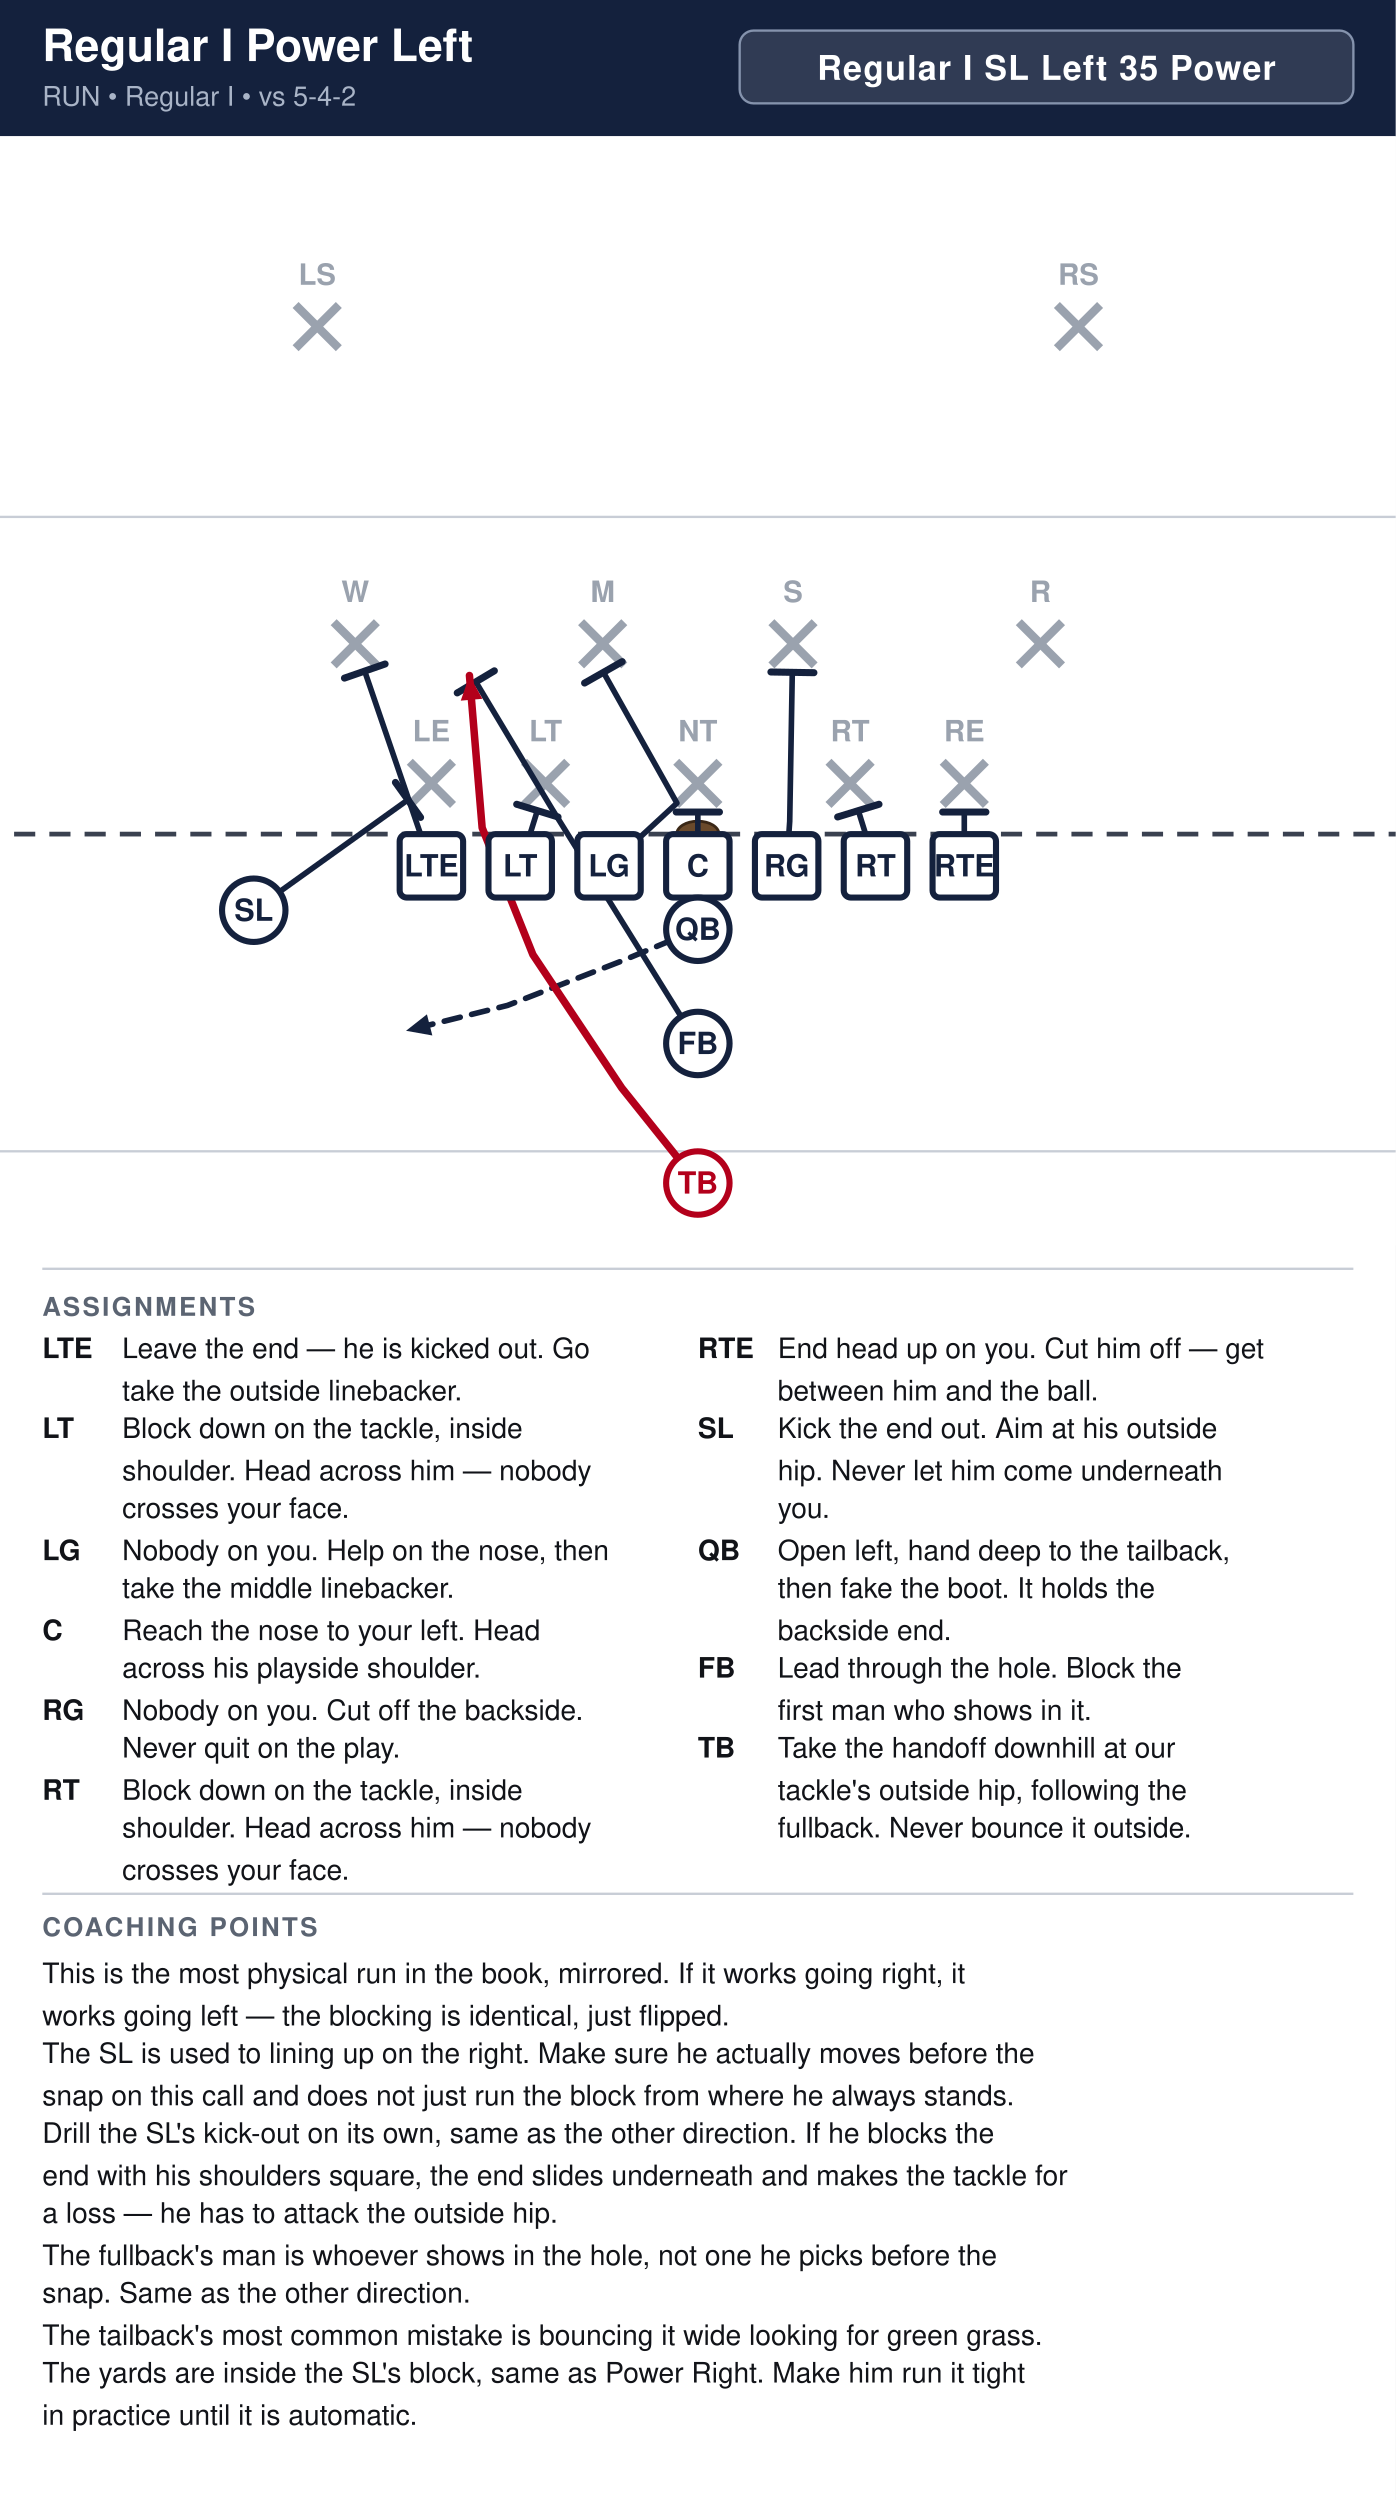
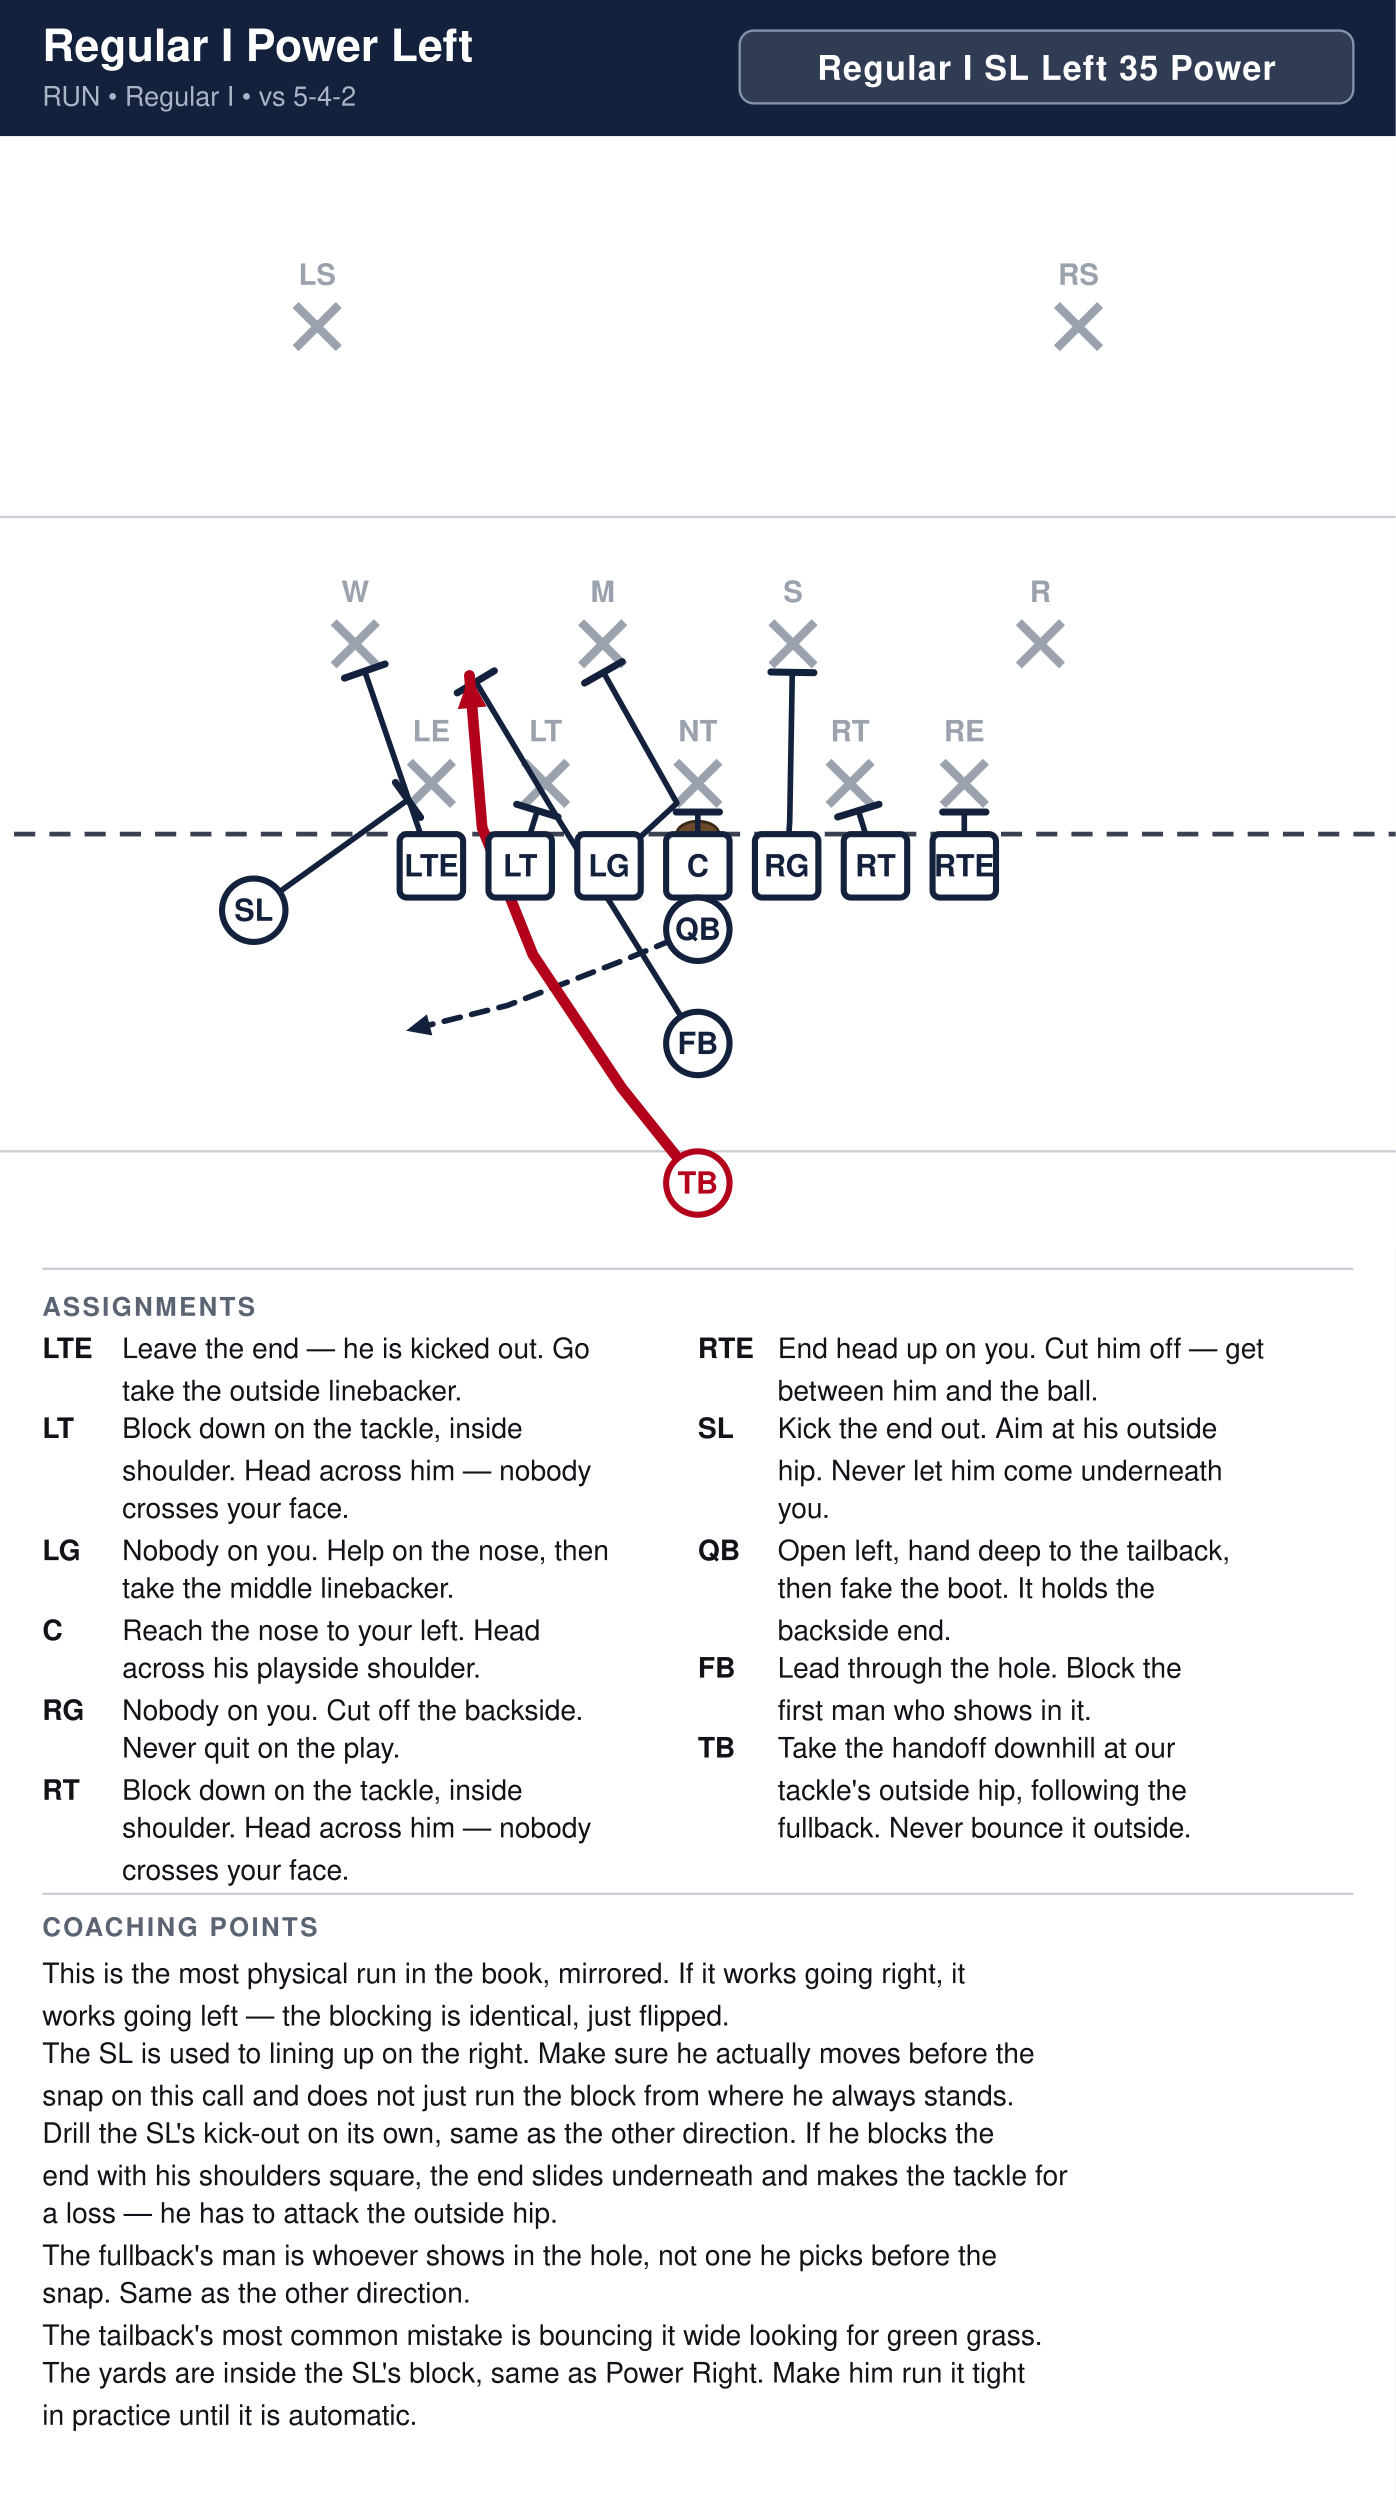
<svg xmlns="http://www.w3.org/2000/svg" width="594" height="1064" viewBox="0 0 594 1064" font-family="Segoe UI, Helvetica, Arial, sans-serif">
  <rect width="100%" height="100%" fill="#ffffff" />
  <rect x="0" y="0" width="594" height="58" fill="#14213d" />
  <text x="18" y="26" font-size="19.0" font-weight="700" fill="#ffffff">Regular I Power Left</text>
  <text x="18" y="45" font-size="11.5" fill="#a9b4c7">RUN  •  Regular I  •  vs 5-4-2</text>
  <rect x="314.8" y="13" width="261.2" height="31" rx="6" fill="#ffffff" fill-opacity="0.12" stroke="#8593ad" stroke-width="1" />
  <text x="445.4" y="34" text-anchor="middle" font-size="14.5" font-weight="700" fill="#ffffff" letter-spacing="0.5">Regular I SL Left 35 Power</text>
  <clipPath id="fieldclip">
    <rect x="0" y="58" width="594" height="472" />
  </clipPath>
  <g clip-path="url(#fieldclip)">
    <g transform="translate(-54.0,31.0)">
      <rect x="0" y="0" width="702" height="513" fill="#ffffff" />
      <line x1="0" y1="459.0" x2="702" y2="459.0" stroke="#c8cdd6" stroke-width="1" />
      <line x1="0" y1="189.0" x2="702" y2="189.0" stroke="#c8cdd6" stroke-width="1" />
      <line x1="0" y1="324.0" x2="702" y2="324.0" stroke="#3a4150" stroke-width="2" stroke-dasharray="9 6" />
      <ellipse cx="351.0" cy="324.0" rx="9" ry="5.5" fill="#6b4a2b" stroke="#3a2716" stroke-width="1.2" />
      <line x1="228.4" y1="293.2" x2="246.8" y2="311.6" stroke="#9aa2ae" stroke-width="3.6" />
      <line x1="246.8" y1="293.2" x2="228.4" y2="311.6" stroke="#9aa2ae" stroke-width="3.6" />
      <text x="237.6" y="284.5" text-anchor="middle" font-size="12.5" fill="#9aa2ae" font-weight="600">LE</text>
      <line x1="277.0" y1="293.2" x2="295.4" y2="311.6" stroke="#9aa2ae" stroke-width="3.6" />
      <line x1="295.4" y1="293.2" x2="277.0" y2="311.6" stroke="#9aa2ae" stroke-width="3.6" />
      <text x="286.2" y="284.5" text-anchor="middle" font-size="12.5" fill="#9aa2ae" font-weight="600">LT</text>
      <line x1="341.8" y1="293.2" x2="360.2" y2="311.6" stroke="#9aa2ae" stroke-width="3.6" />
      <line x1="360.2" y1="293.2" x2="341.8" y2="311.6" stroke="#9aa2ae" stroke-width="3.6" />
      <text x="351.0" y="284.5" text-anchor="middle" font-size="12.5" fill="#9aa2ae" font-weight="600">NT</text>
      <line x1="406.6" y1="293.2" x2="425.0" y2="311.6" stroke="#9aa2ae" stroke-width="3.6" />
      <line x1="425.0" y1="293.2" x2="406.6" y2="311.6" stroke="#9aa2ae" stroke-width="3.6" />
      <text x="415.8" y="284.5" text-anchor="middle" font-size="12.5" fill="#9aa2ae" font-weight="600">RT</text>
      <line x1="455.2" y1="293.2" x2="473.6" y2="311.6" stroke="#9aa2ae" stroke-width="3.6" />
      <line x1="473.6" y1="293.2" x2="455.2" y2="311.6" stroke="#9aa2ae" stroke-width="3.6" />
      <text x="464.4" y="284.5" text-anchor="middle" font-size="12.5" fill="#9aa2ae" font-weight="600">RE</text>
      <line x1="196.0" y1="233.8" x2="214.4" y2="252.2" stroke="#9aa2ae" stroke-width="3.6" />
      <line x1="214.4" y1="233.8" x2="196.0" y2="252.2" stroke="#9aa2ae" stroke-width="3.6" />
      <text x="205.2" y="225.2" text-anchor="middle" font-size="12.5" fill="#9aa2ae" font-weight="600">W</text>
      <line x1="301.3" y1="233.8" x2="319.7" y2="252.2" stroke="#9aa2ae" stroke-width="3.6" />
      <line x1="319.7" y1="233.8" x2="301.3" y2="252.2" stroke="#9aa2ae" stroke-width="3.6" />
      <text x="310.5" y="225.2" text-anchor="middle" font-size="12.5" fill="#9aa2ae" font-weight="600">M</text>
      <line x1="382.3" y1="233.8" x2="400.7" y2="252.2" stroke="#9aa2ae" stroke-width="3.6" />
      <line x1="400.7" y1="233.8" x2="382.3" y2="252.2" stroke="#9aa2ae" stroke-width="3.6" />
      <text x="391.5" y="225.2" text-anchor="middle" font-size="12.5" fill="#9aa2ae" font-weight="600">S</text>
      <line x1="487.6" y1="233.8" x2="506.0" y2="252.2" stroke="#9aa2ae" stroke-width="3.6" />
      <line x1="506.0" y1="233.8" x2="487.6" y2="252.2" stroke="#9aa2ae" stroke-width="3.6" />
      <text x="496.8" y="225.2" text-anchor="middle" font-size="12.5" fill="#9aa2ae" font-weight="600">R</text>
      <line x1="179.8" y1="98.8" x2="198.2" y2="117.2" stroke="#9aa2ae" stroke-width="3.6" />
      <line x1="198.2" y1="98.8" x2="179.8" y2="117.2" stroke="#9aa2ae" stroke-width="3.6" />
      <text x="189.0" y="90.2" text-anchor="middle" font-size="12.5" fill="#9aa2ae" font-weight="600">LS</text>
      <line x1="503.8" y1="98.8" x2="522.2" y2="117.2" stroke="#9aa2ae" stroke-width="3.6" />
      <line x1="522.2" y1="98.8" x2="503.8" y2="117.2" stroke="#9aa2ae" stroke-width="3.6" />
      <text x="513.0" y="90.2" text-anchor="middle" font-size="12.5" fill="#9aa2ae" font-weight="600">RS</text>
      <path d="M237.6,337.5 L209.2,254.6" fill="none" stroke="#14213d" stroke-width="2.4" stroke-linecap="round" stroke-linejoin="round" />
      <line x1="200.6" y1="257.6" x2="217.9" y2="251.6" stroke="#14213d" stroke-width="3.0" stroke-linecap="round" />
      <path d="M275.4,337.5 L282.7,314.0" fill="none" stroke="#14213d" stroke-width="2.4" stroke-linecap="round" stroke-linejoin="round" />
      <line x1="273.9" y1="311.3" x2="291.5" y2="316.7" stroke="#14213d" stroke-width="3.0" stroke-linecap="round" />
      <path d="M313.2,337.5 L342.1,310.8 L310.8,255.1" fill="none" stroke="#14213d" stroke-width="2.4" stroke-linecap="round" stroke-linejoin="round" />
      <line x1="302.8" y1="259.7" x2="318.8" y2="250.6" stroke="#14213d" stroke-width="3.0" stroke-linecap="round" />
      <path d="M351.0,337.5 L351.0,314.6" fill="none" stroke="#14213d" stroke-width="2.4" stroke-linecap="round" stroke-linejoin="round" />
      <line x1="341.8" y1="314.6" x2="360.2" y2="314.6" stroke="#14213d" stroke-width="3.0" stroke-linecap="round" />
      <path d="M388.8,337.5 L390.1,318.6 L391.2,255.1" fill="none" stroke="#14213d" stroke-width="2.4" stroke-linecap="round" stroke-linejoin="round" />
      <line x1="382.1" y1="255.0" x2="400.4" y2="255.3" stroke="#14213d" stroke-width="3.0" stroke-linecap="round" />
      <path d="M426.6,337.5 L419.3,314.0" fill="none" stroke="#14213d" stroke-width="2.4" stroke-linecap="round" stroke-linejoin="round" />
      <line x1="410.5" y1="316.7" x2="428.1" y2="311.3" stroke="#14213d" stroke-width="3.0" stroke-linecap="round" />
      <path d="M464.4,337.5 L464.4,314.6" fill="none" stroke="#14213d" stroke-width="2.4" stroke-linecap="round" stroke-linejoin="round" />
      <line x1="455.2" y1="314.6" x2="473.6" y2="314.6" stroke="#14213d" stroke-width="3.0" stroke-linecap="round" />
      <path d="M162.0,356.4 L227.6,309.4" fill="none" stroke="#14213d" stroke-width="2.4" stroke-linecap="round" stroke-linejoin="round" />
      <line x1="222.3" y1="302.0" x2="233.0" y2="316.9" stroke="#14213d" stroke-width="3.0" stroke-linecap="round" />
      <path d="M351.0,364.5 L318.6,378.0 L270.0,396.9 L226.8,407.7" fill="none" stroke="#14213d" stroke-width="2.4" stroke-linecap="round" stroke-linejoin="round" stroke-dasharray="7 5" />
      <polygon points="226.8,407.7 235.7,400.7 238.0,409.7" fill="#14213d" />
      <path d="M351.0,413.1 L288.9,313.2 L256.5,259.2" fill="none" stroke="#14213d" stroke-width="2.4" stroke-linecap="round" stroke-linejoin="round" />
      <line x1="248.6" y1="263.9" x2="264.4" y2="254.5" stroke="#14213d" stroke-width="3.0" stroke-linecap="round" />
-       <path d="M351.0,472.5 L318.6,432.0 L280.8,375.3 L259.2,321.3 L253.8,256.5" fill="none" stroke="#b3001b" stroke-width="3.2" stroke-linecap="round" stroke-linejoin="round" />
-       <polygon points="253.8,256.5 259.3,266.4 250.1,267.2" fill="#b3001b" />
+       <path d="M351.0,472.5 L318.6,432.0 L280.8,375.3 L259.2,321.3 L253.8,256.5" fill="none" stroke="#b3001b" stroke-width="4.6" stroke-linecap="round" stroke-linejoin="round" />
+       <polygon points="253.8,256.5 261.1,269.7 248.8,270.8" fill="#b3001b" />
      <rect x="224.1" y="324.0" width="27.0" height="27.0" rx="3" fill="#ffffff" stroke="#14213d" stroke-width="2.6" />
      <text x="237.6" y="342.0" text-anchor="middle" font-size="13" font-weight="700" fill="#14213d">LTE</text>
      <rect x="261.9" y="324.0" width="27.0" height="27.0" rx="3" fill="#ffffff" stroke="#14213d" stroke-width="2.6" />
      <text x="275.4" y="342.0" text-anchor="middle" font-size="13" font-weight="700" fill="#14213d">LT</text>
      <rect x="299.7" y="324.0" width="27.0" height="27.0" rx="3" fill="#ffffff" stroke="#14213d" stroke-width="2.6" />
      <text x="313.2" y="342.0" text-anchor="middle" font-size="13" font-weight="700" fill="#14213d">LG</text>
      <rect x="337.5" y="324.0" width="27.0" height="27.0" rx="3" fill="#ffffff" stroke="#14213d" stroke-width="2.6" />
      <text x="351.0" y="342.0" text-anchor="middle" font-size="13" font-weight="700" fill="#14213d">C</text>
      <rect x="375.3" y="324.0" width="27.0" height="27.0" rx="3" fill="#ffffff" stroke="#14213d" stroke-width="2.6" />
      <text x="388.8" y="342.0" text-anchor="middle" font-size="13" font-weight="700" fill="#14213d">RG</text>
      <rect x="413.1" y="324.0" width="27.0" height="27.0" rx="3" fill="#ffffff" stroke="#14213d" stroke-width="2.6" />
      <text x="426.6" y="342.0" text-anchor="middle" font-size="13" font-weight="700" fill="#14213d">RT</text>
      <rect x="450.9" y="324.0" width="27.0" height="27.0" rx="3" fill="#ffffff" stroke="#14213d" stroke-width="2.6" />
      <text x="464.4" y="342.0" text-anchor="middle" font-size="13" font-weight="700" fill="#14213d">RTE</text>
      <circle cx="162.0" cy="356.4" r="13.5" fill="#ffffff" stroke="#14213d" stroke-width="2.6" />
      <text x="162.0" y="360.9" text-anchor="middle" font-size="13" font-weight="700" fill="#14213d">SL</text>
      <circle cx="351.0" cy="364.5" r="13.5" fill="#ffffff" stroke="#14213d" stroke-width="2.6" />
      <text x="351.0" y="369.0" text-anchor="middle" font-size="13" font-weight="700" fill="#14213d">QB</text>
      <circle cx="351.0" cy="413.1" r="13.5" fill="#ffffff" stroke="#14213d" stroke-width="2.6" />
      <text x="351.0" y="417.6" text-anchor="middle" font-size="13" font-weight="700" fill="#14213d">FB</text>
      <circle cx="351.0" cy="472.5" r="13.5" fill="#ffffff" stroke="#b3001b" stroke-width="2.6" />
      <text x="351.0" y="477.0" text-anchor="middle" font-size="13" font-weight="700" fill="#b3001b">TB</text>
    </g>
  </g>
  <line x1="18" y1="540" x2="576" y2="540" stroke="#c8cdd6" stroke-width="1" />
  <text x="18" y="560" font-size="11" font-weight="700" fill="#5b6472" letter-spacing="1">ASSIGNMENTS</text>
  <text x="18" y="578" font-size="12" font-weight="700" fill="#111318">LTE</text>
  <text x="52" y="578" font-size="12" fill="#111318">Leave the end — he is kicked out. Go</text>
  <text x="52" y="596" font-size="12" fill="#111318">take the outside linebacker.</text>
  <text x="18" y="612" font-size="12" font-weight="700" fill="#111318">LT</text>
  <text x="52" y="612" font-size="12" fill="#111318">Block down on the tackle, inside</text>
  <text x="52" y="630" font-size="12" fill="#111318">shoulder. Head across him — nobody</text>
  <text x="52" y="646" font-size="12" fill="#111318">crosses your face.</text>
  <text x="18" y="664" font-size="12" font-weight="700" fill="#111318">LG</text>
  <text x="52" y="664" font-size="12" fill="#111318">Nobody on you. Help on the nose, then</text>
  <text x="52" y="680" font-size="12" fill="#111318">take the middle linebacker.</text>
  <text x="18" y="698" font-size="12" font-weight="700" fill="#111318">C</text>
  <text x="52" y="698" font-size="12" fill="#111318">Reach the nose to your left. Head</text>
  <text x="52" y="714" font-size="12" fill="#111318">across his playside shoulder.</text>
  <text x="18" y="732" font-size="12" font-weight="700" fill="#111318">RG</text>
  <text x="52" y="732" font-size="12" fill="#111318">Nobody on you. Cut off the backside.</text>
  <text x="52" y="748" font-size="12" fill="#111318">Never quit on the play.</text>
  <text x="18" y="766" font-size="12" font-weight="700" fill="#111318">RT</text>
  <text x="52" y="766" font-size="12" fill="#111318">Block down on the tackle, inside</text>
  <text x="52" y="782" font-size="12" fill="#111318">shoulder. Head across him — nobody</text>
  <text x="52" y="800" font-size="12" fill="#111318">crosses your face.</text>
  <text x="297" y="578" font-size="12" font-weight="700" fill="#111318">RTE</text>
  <text x="331" y="578" font-size="12" fill="#111318">End head up on you. Cut him off — get</text>
  <text x="331" y="596" font-size="12" fill="#111318">between him and the ball.</text>
  <text x="297" y="612" font-size="12" font-weight="700" fill="#111318">SL</text>
  <text x="331" y="612" font-size="12" fill="#111318">Kick the end out. Aim at his outside</text>
  <text x="331" y="630" font-size="12" fill="#111318">hip. Never let him come underneath</text>
  <text x="331" y="646" font-size="12" fill="#111318">you.</text>
  <text x="297" y="664" font-size="12" font-weight="700" fill="#111318">QB</text>
  <text x="331" y="664" font-size="12" fill="#111318">Open left, hand deep to the tailback,</text>
  <text x="331" y="680" font-size="12" fill="#111318">then fake the boot. It holds the</text>
  <text x="331" y="698" font-size="12" fill="#111318">backside end.</text>
  <text x="297" y="714" font-size="12" font-weight="700" fill="#111318">FB</text>
  <text x="331" y="714" font-size="12" fill="#111318">Lead through the hole. Block the</text>
  <text x="331" y="732" font-size="12" fill="#111318">first man who shows in it.</text>
  <text x="297" y="748" font-size="12" font-weight="700" fill="#111318">TB</text>
  <text x="331" y="748" font-size="12" fill="#111318">Take the handoff downhill at our</text>
  <text x="331" y="766" font-size="12" fill="#111318">tackle's outside hip, following the</text>
  <text x="331" y="782" font-size="12" fill="#111318">fullback. Never bounce it outside.</text>
  <line x1="18" y1="806" x2="576" y2="806" stroke="#c8cdd6" stroke-width="1" />
  <text x="18" y="824" font-size="11" font-weight="700" fill="#5b6472" letter-spacing="1">COACHING POINTS</text>
  <text x="18" y="844" font-size="12" fill="#111318">This is the most physical run in the book, mirrored. If it works going right, it</text>
  <text x="18" y="862" font-size="12" fill="#111318">works going left — the blocking is identical, just flipped.</text>
  <text x="18" y="878" font-size="12" fill="#111318">The SL is used to lining up on the right. Make sure he actually moves before the</text>
  <text x="18" y="896" font-size="12" fill="#111318">snap on this call and does not just run the block from where he always stands.</text>
  <text x="18" y="912" font-size="12" fill="#111318">Drill the SL's kick-out on its own, same as the other direction. If he blocks the</text>
  <text x="18" y="930" font-size="12" fill="#111318">end with his shoulders square, the end slides underneath and makes the tackle for</text>
  <text x="18" y="946" font-size="12" fill="#111318">a loss — he has to attack the outside hip.</text>
  <text x="18" y="964" font-size="12" fill="#111318">The fullback's man is whoever shows in the hole, not one he picks before the</text>
  <text x="18" y="980" font-size="12" fill="#111318">snap. Same as the other direction.</text>
  <text x="18" y="998" font-size="12" fill="#111318">The tailback's most common mistake is bouncing it wide looking for green grass.</text>
  <text x="18" y="1014" font-size="12" fill="#111318">The yards are inside the SL's block, same as Power Right. Make him run it tight</text>
  <text x="18" y="1032" font-size="12" fill="#111318">in practice until it is automatic.</text>
</svg>
